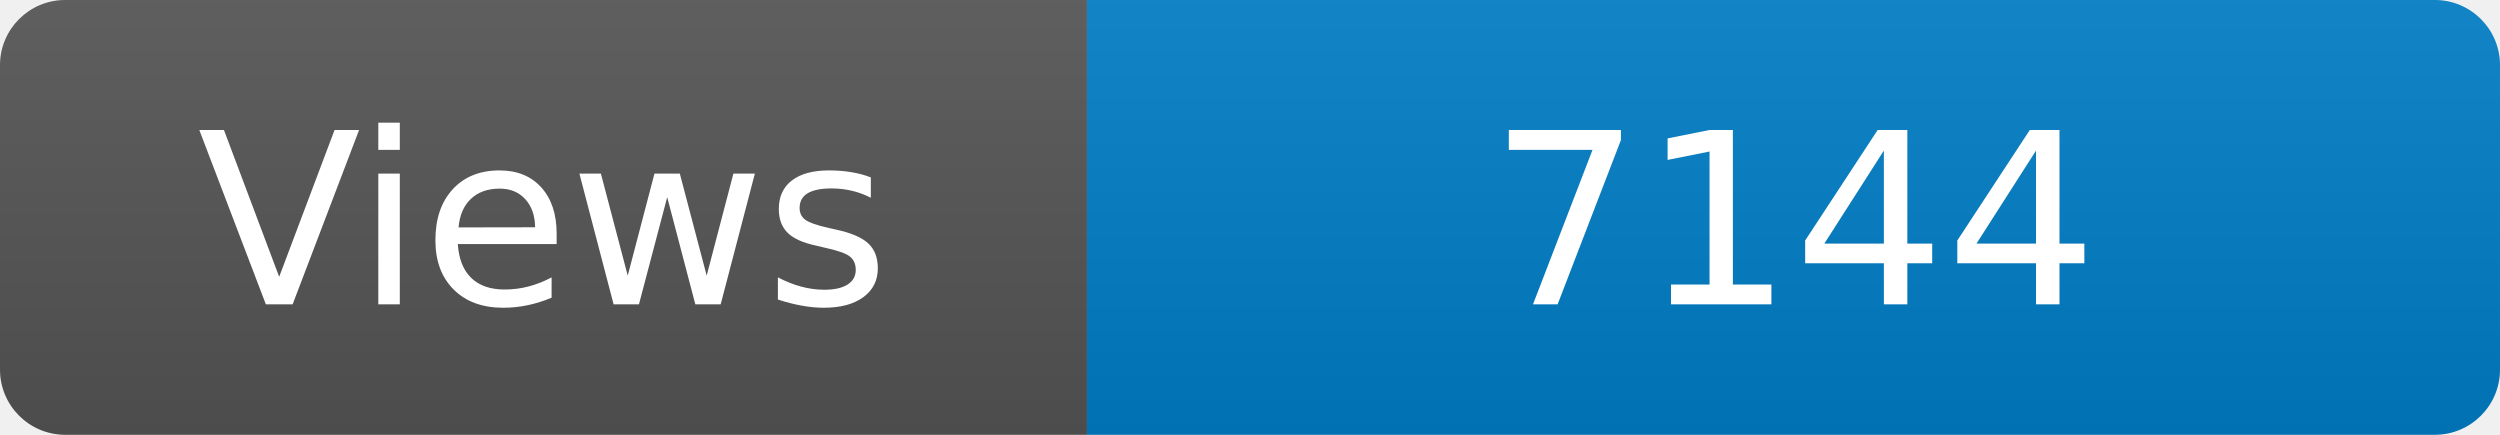
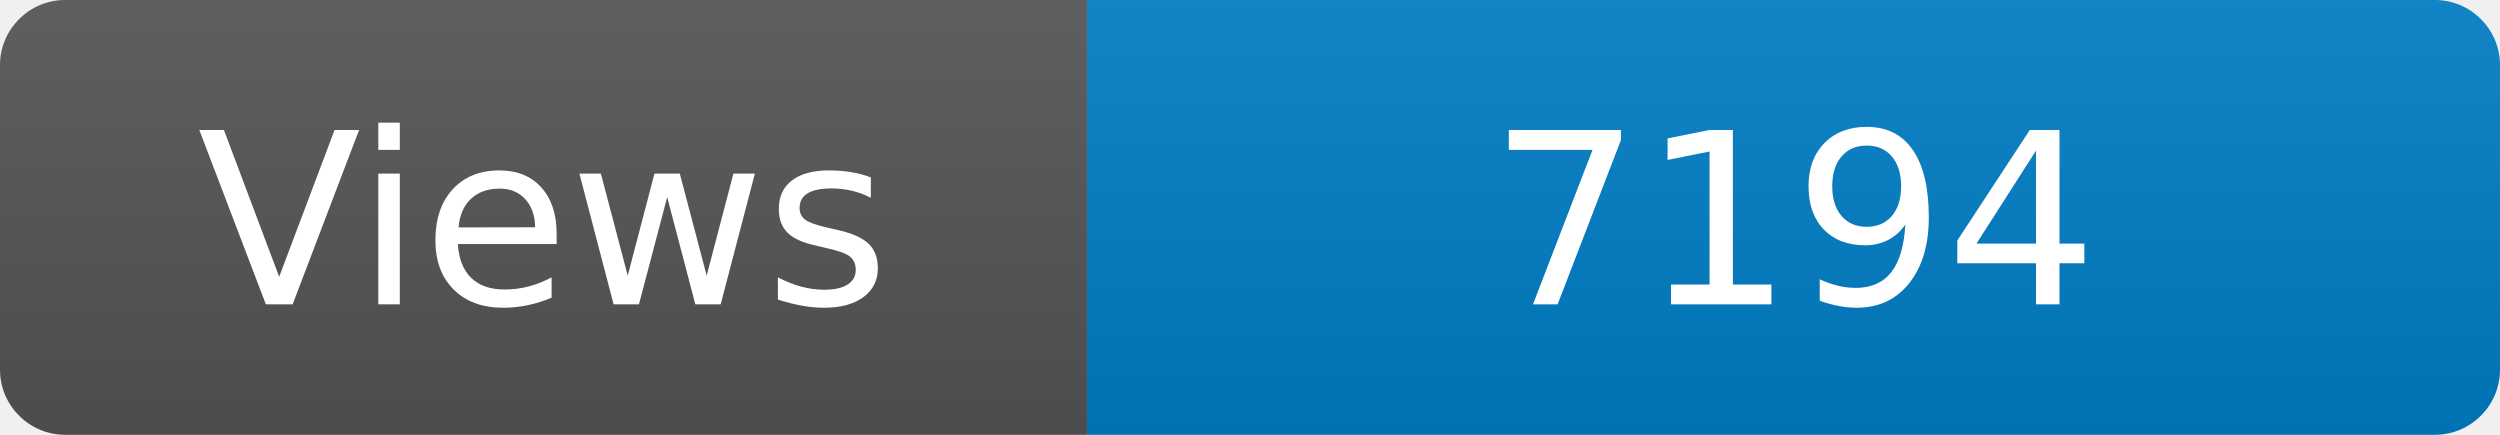
<svg xmlns="http://www.w3.org/2000/svg" width="115" height="20" role="img" aria-label="Maintained?: yes">
  <linearGradient id="s" x2="0" y2="100%">
    <stop offset="0" stop-color="#bbb" stop-opacity=".1" />
    <stop offset="1" stop-opacity=".1" />
  </linearGradient>
  <clipPath id="r">
    <rect width="115" height="20" rx="3" fill="#fff" />
  </clipPath>
  <g clip-path="url(#r)">
    <rect width="50" height="20" fill="#555" />
    <rect x="50" width="160" height="20" fill="#007ec6" />
    <rect width="115" height="20" fill="url(#s)" />
  </g>
  <g fill="#fff" text-anchor="middle" font-family="Verdana,Geneva,DejaVu Sans,sans-serif" font-size="110">
    <text x="250" y="140" transform="scale(.1)" fill="#fff">Views</text>
-     <text x="825" y="140" transform="scale(.1)" fill="#fff">7144</text>
+     <text x="825" y="140" transform="scale(.1)" fill="#fff">7194</text>
  </g>
</svg>
